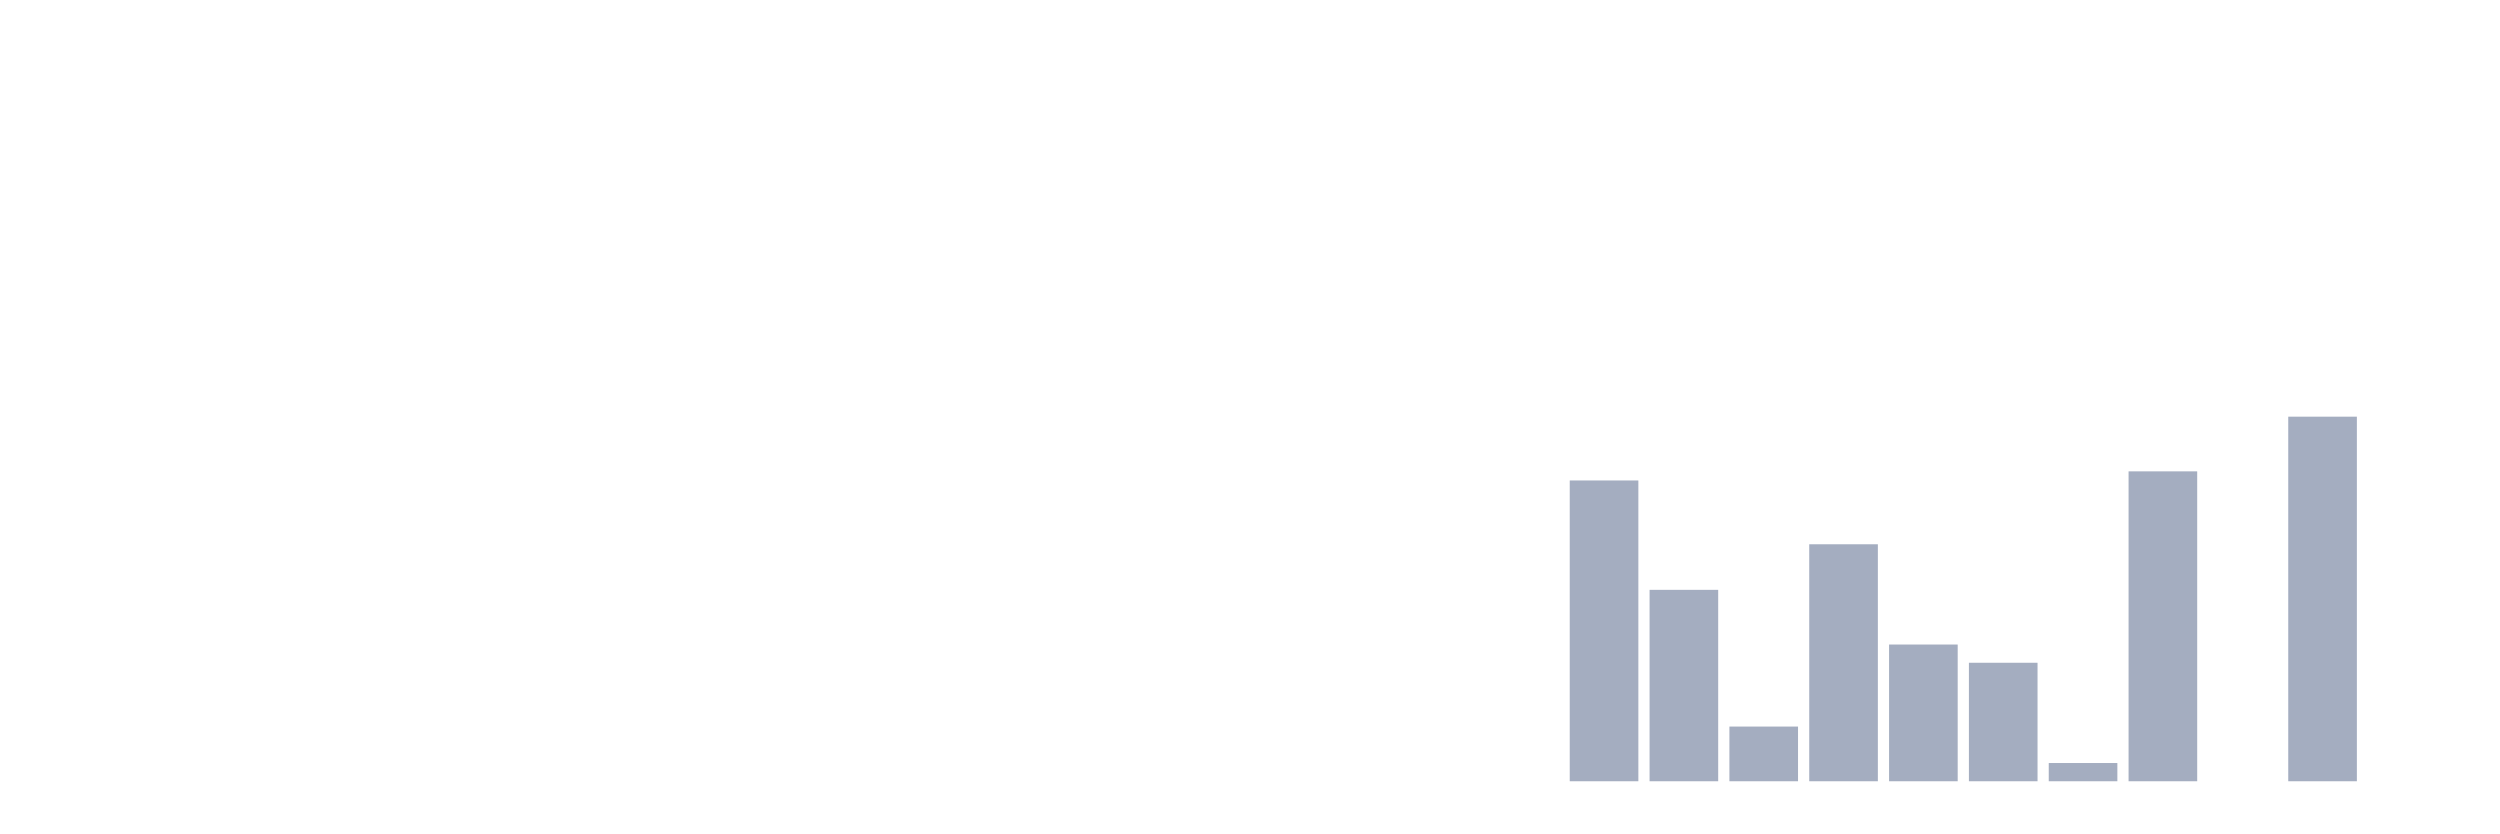
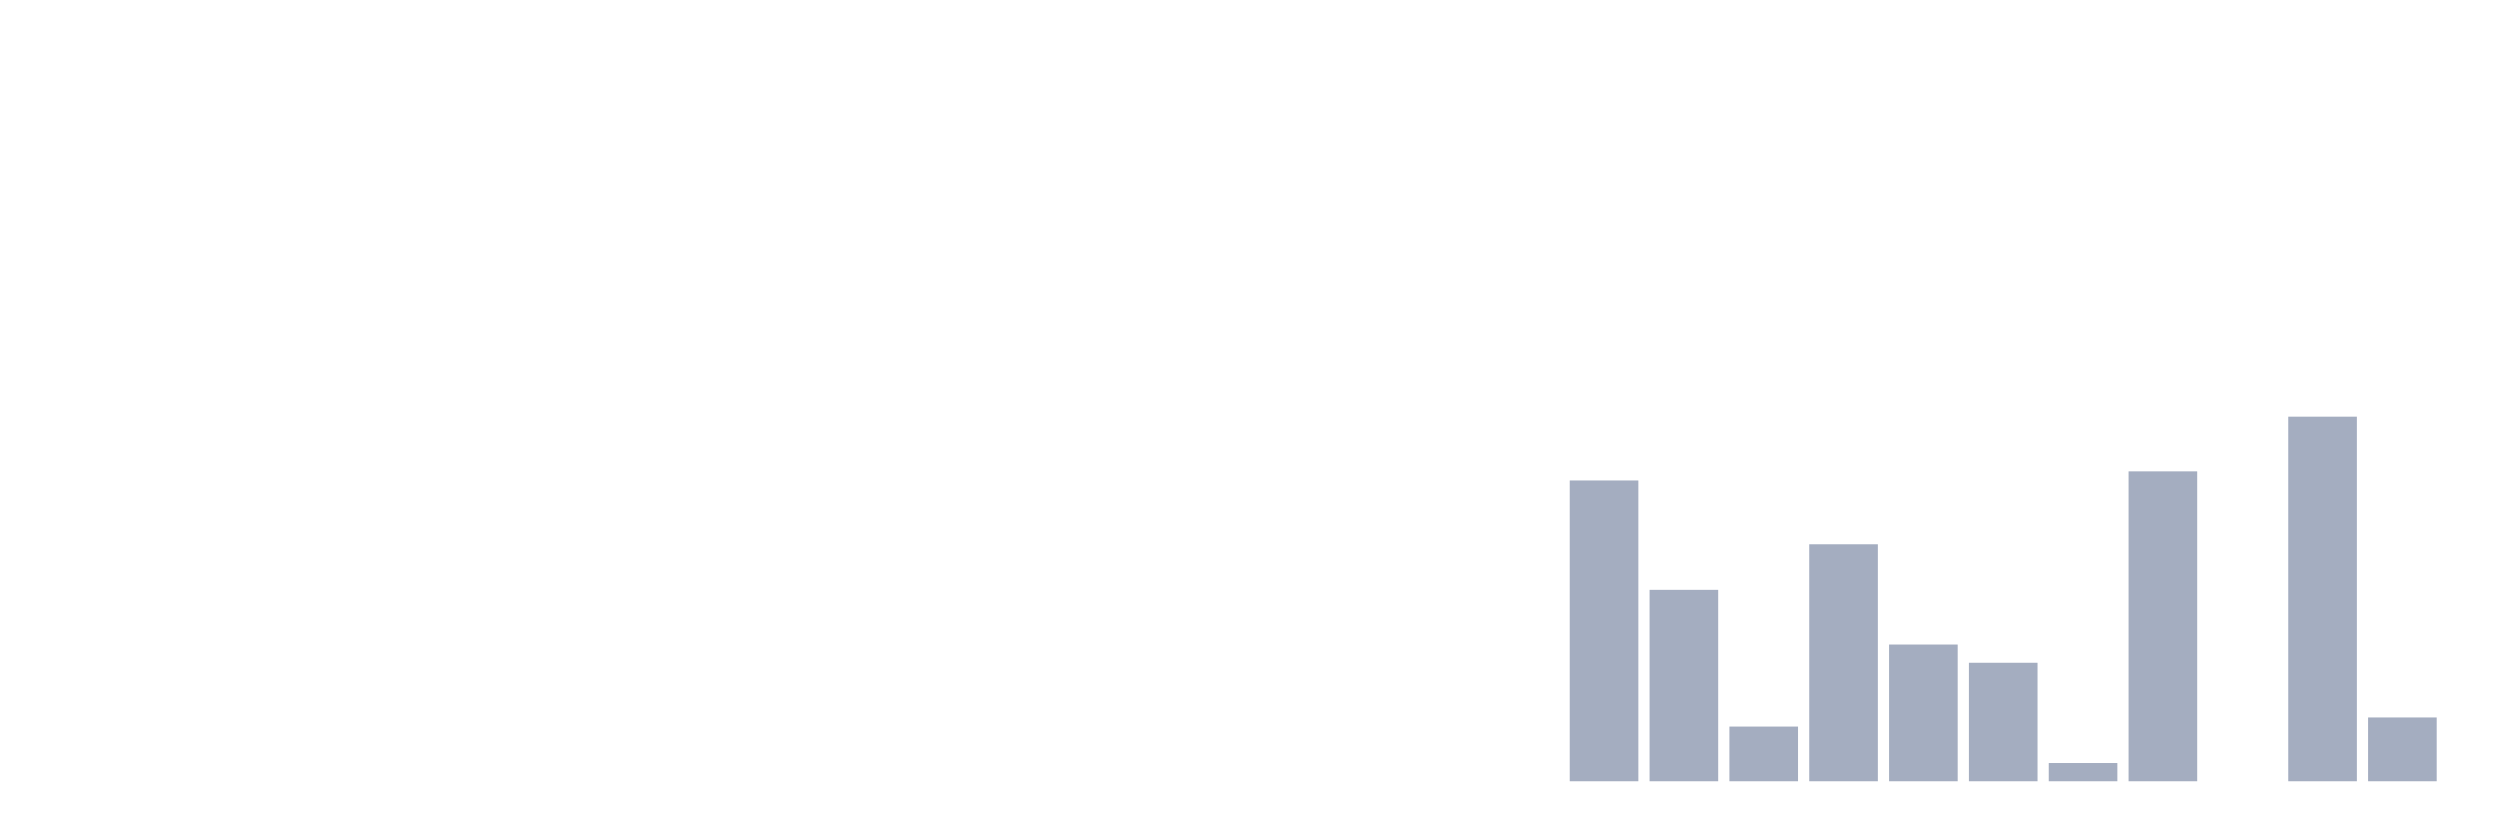
<svg xmlns="http://www.w3.org/2000/svg" viewBox="0 0 480 160">
  <g transform="translate(10,10)">
    <rect class="bar" x="0.153" width="13.175" y="140" height="0" fill="rgb(164,173,192)" />
    <rect class="bar" x="15.482" width="13.175" y="140" height="0" fill="rgb(164,173,192)" />
    <rect class="bar" x="30.81" width="13.175" y="140" height="0" fill="rgb(164,173,192)" />
    <rect class="bar" x="46.138" width="13.175" y="140" height="0" fill="rgb(164,173,192)" />
    <rect class="bar" x="61.466" width="13.175" y="140" height="0" fill="rgb(164,173,192)" />
    <rect class="bar" x="76.794" width="13.175" y="140" height="0" fill="rgb(164,173,192)" />
    <rect class="bar" x="92.123" width="13.175" y="140" height="0" fill="rgb(164,173,192)" />
    <rect class="bar" x="107.451" width="13.175" y="140" height="0" fill="rgb(164,173,192)" />
    <rect class="bar" x="122.779" width="13.175" y="140" height="0" fill="rgb(164,173,192)" />
    <rect class="bar" x="138.107" width="13.175" y="140" height="0" fill="rgb(164,173,192)" />
    <rect class="bar" x="153.436" width="13.175" y="140" height="0" fill="rgb(164,173,192)" />
    <rect class="bar" x="168.764" width="13.175" y="140" height="0" fill="rgb(164,173,192)" />
    <rect class="bar" x="184.092" width="13.175" y="140" height="0" fill="rgb(164,173,192)" />
    <rect class="bar" x="199.42" width="13.175" y="140" height="0" fill="rgb(164,173,192)" />
    <rect class="bar" x="214.748" width="13.175" y="140" height="0" fill="rgb(164,173,192)" />
    <rect class="bar" x="230.077" width="13.175" y="140" height="0" fill="rgb(164,173,192)" />
    <rect class="bar" x="245.405" width="13.175" y="140" height="0" fill="rgb(164,173,192)" />
    <rect class="bar" x="260.733" width="13.175" y="140" height="0" fill="rgb(164,173,192)" />
    <rect class="bar" x="276.061" width="13.175" y="140" height="0" fill="rgb(164,173,192)" />
    <rect class="bar" x="291.39" width="13.175" y="82.25" height="57.75" fill="rgb(164,173,192)" />
    <rect class="bar" x="306.718" width="13.175" y="103.25" height="36.75" fill="rgb(164,173,192)" />
    <rect class="bar" x="322.046" width="13.175" y="129.5" height="10.5" fill="rgb(164,173,192)" />
    <rect class="bar" x="337.374" width="13.175" y="94.5" height="45.5" fill="rgb(164,173,192)" />
    <rect class="bar" x="352.702" width="13.175" y="113.75" height="26.25" fill="rgb(164,173,192)" />
    <rect class="bar" x="368.031" width="13.175" y="117.25" height="22.75" fill="rgb(164,173,192)" />
    <rect class="bar" x="383.359" width="13.175" y="136.5" height="3.5" fill="rgb(164,173,192)" />
    <rect class="bar" x="398.687" width="13.175" y="80.5" height="59.5" fill="rgb(164,173,192)" />
    <rect class="bar" x="414.015" width="13.175" y="140" height="0" fill="rgb(164,173,192)" />
    <rect class="bar" x="429.344" width="13.175" y="70" height="70" fill="rgb(164,173,192)" />
-     <rect class="bar" x="444.672" width="13.175" y="140" height="0" fill="rgb(164,173,192)" />
+     <rect class="bar" x="444.672" width="13.175" y="127.75" height="12.25" fill="rgb(164,173,192)" />
  </g>
</svg>
